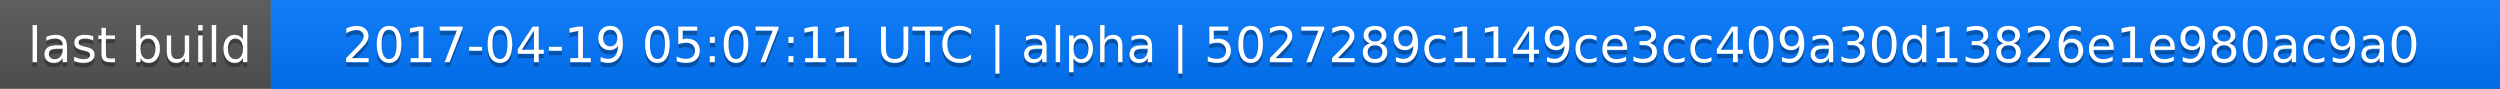
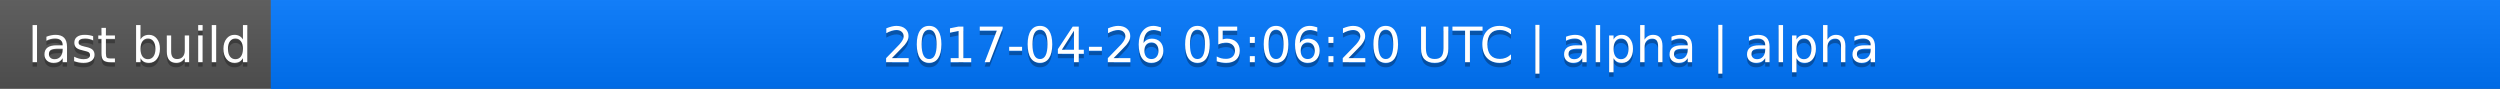
<svg xmlns="http://www.w3.org/2000/svg" width="563" height="20">
  <linearGradient id="a" x2="0" y2="100%">
    <stop offset="0" stop-color="#bbb" stop-opacity=".1" />
    <stop offset="1" stop-opacity=".1" />
  </linearGradient>
  <rect rx="0" width="563" height="20" fill="#555" />
  <rect rx="0" x="61" width="502" height="20" fill="#07f" />
  <path fill="#07f" d="M61 0h4v20h-4z" />
  <rect rx="0" width="563" height="20" fill="url(#a)" />
  <g fill="#fff" text-anchor="middle" font-family="DejaVu Sans,Verdana,Geneva,sans-serif" font-size="11">
    <text x="31.5" y="15" fill="#010101" fill-opacity=".3">last build</text>
    <text x="31.5" y="14">last build</text>
-     <text x="311" y="15" fill="#010101" fill-opacity=".3">2017-04-19 05:07:11 UTC | alpha | 5027289c1149ce3cc409a30d13826e1e980ac9a0</text>
-     <text x="311" y="14">2017-04-19 05:07:11 UTC | alpha | 5027289c1149ce3cc409a30d13826e1e980ac9a0</text>
+     <text x="311" y="15" fill="#010101" fill-opacity=".3">2017-04-26 05:06:20 UTC | alpha | alpha</text>
+     <text x="311" y="14">2017-04-26 05:06:20 UTC | alpha | alpha</text>
  </g>
</svg>
